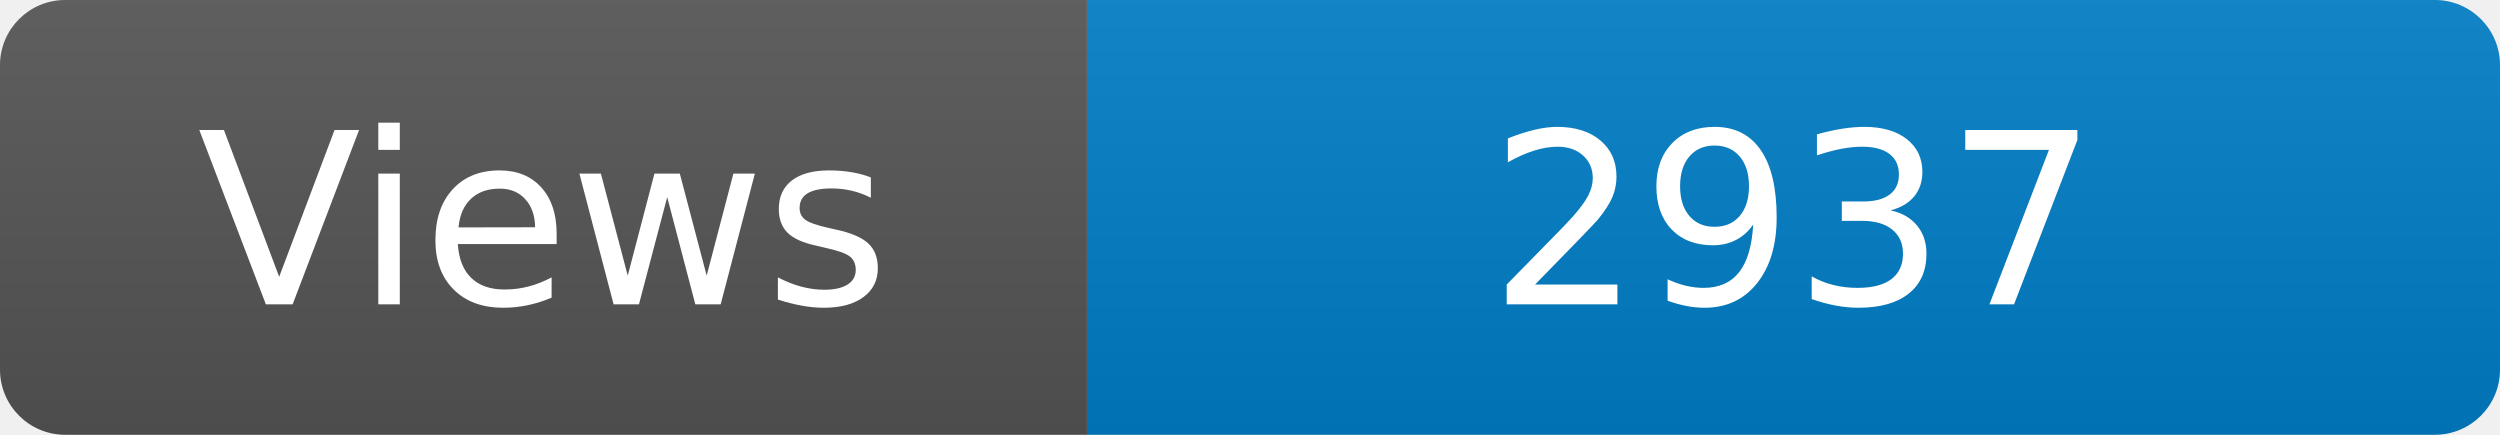
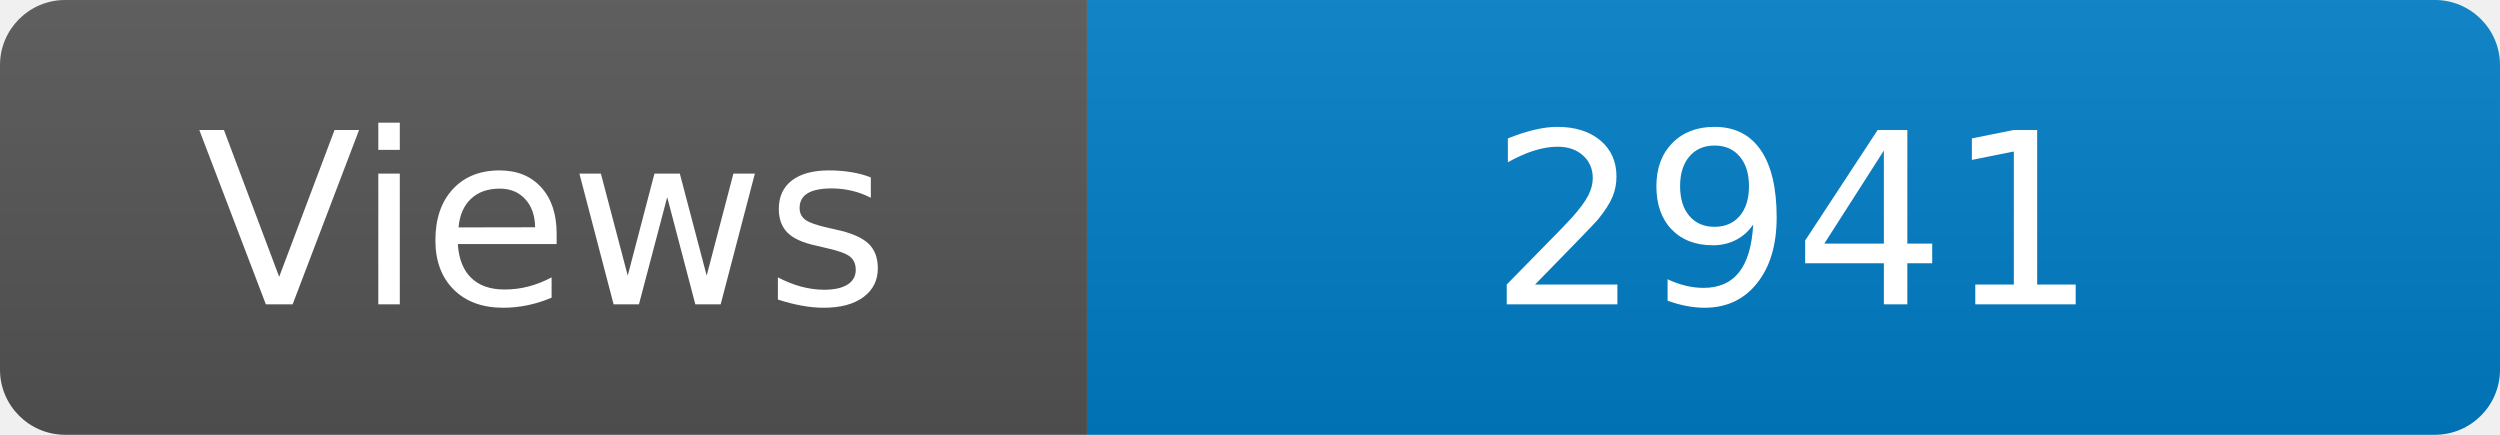
<svg xmlns="http://www.w3.org/2000/svg" width="115" height="20" role="img" aria-label="Maintained?: yes">
  <linearGradient id="s" x2="0" y2="100%">
    <stop offset="0" stop-color="#bbb" stop-opacity=".1" />
    <stop offset="1" stop-opacity=".1" />
  </linearGradient>
  <clipPath id="r">
    <rect width="115" height="20" rx="3" fill="#fff" />
  </clipPath>
  <g clip-path="url(#r)">
    <rect width="50" height="20" fill="#555" />
    <rect x="50" width="160" height="20" fill="#007ec6" />
    <rect width="115" height="20" fill="url(#s)" />
  </g>
  <g fill="#fff" text-anchor="middle" font-family="Verdana,Geneva,DejaVu Sans,sans-serif" font-size="110">
    <text x="250" y="140" transform="scale(.1)" fill="#fff">Views</text>
-     <text x="825" y="140" transform="scale(.1)" fill="#fff">2937</text>
+     <text x="825" y="140" transform="scale(.1)" fill="#fff">2941</text>
  </g>
</svg>
